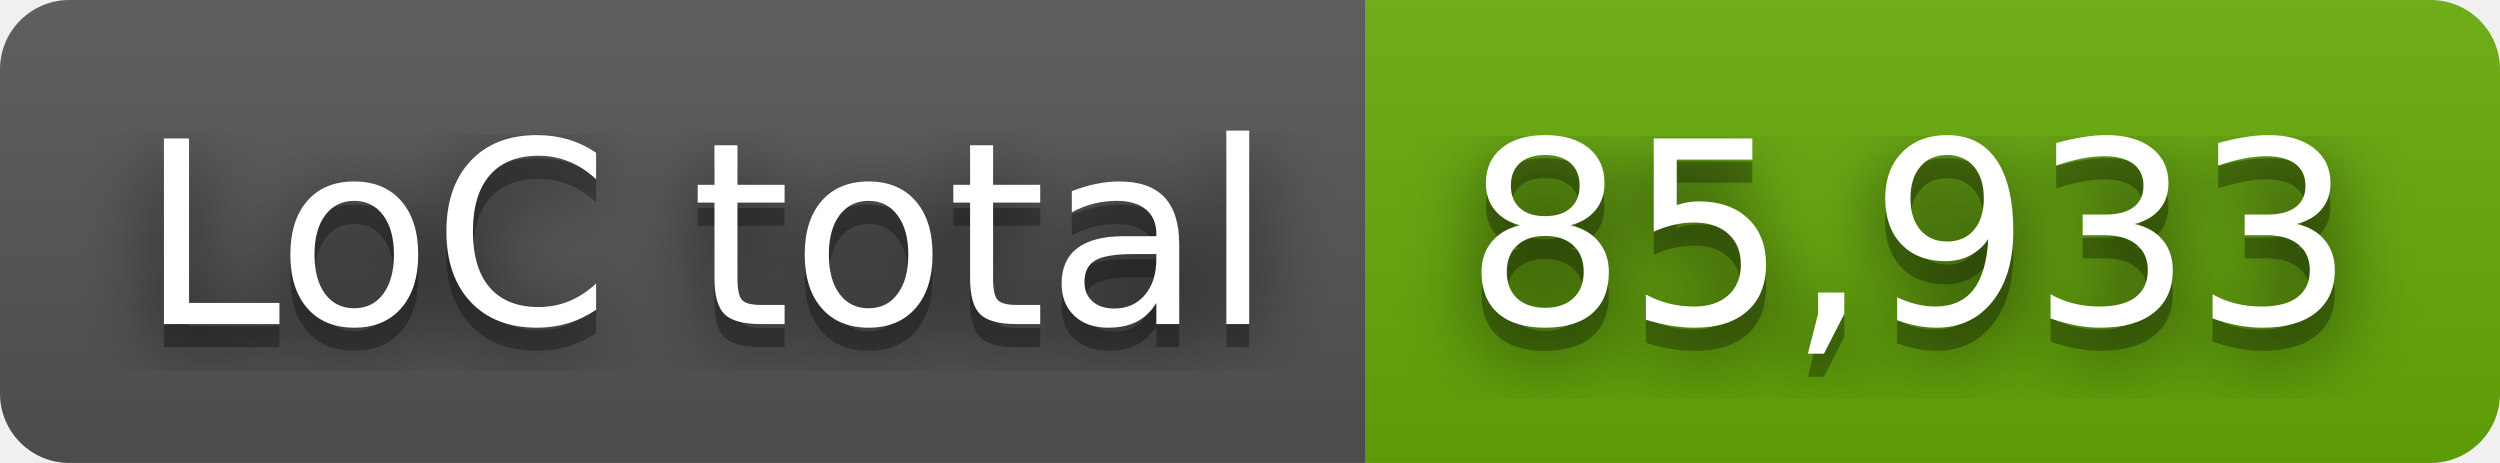
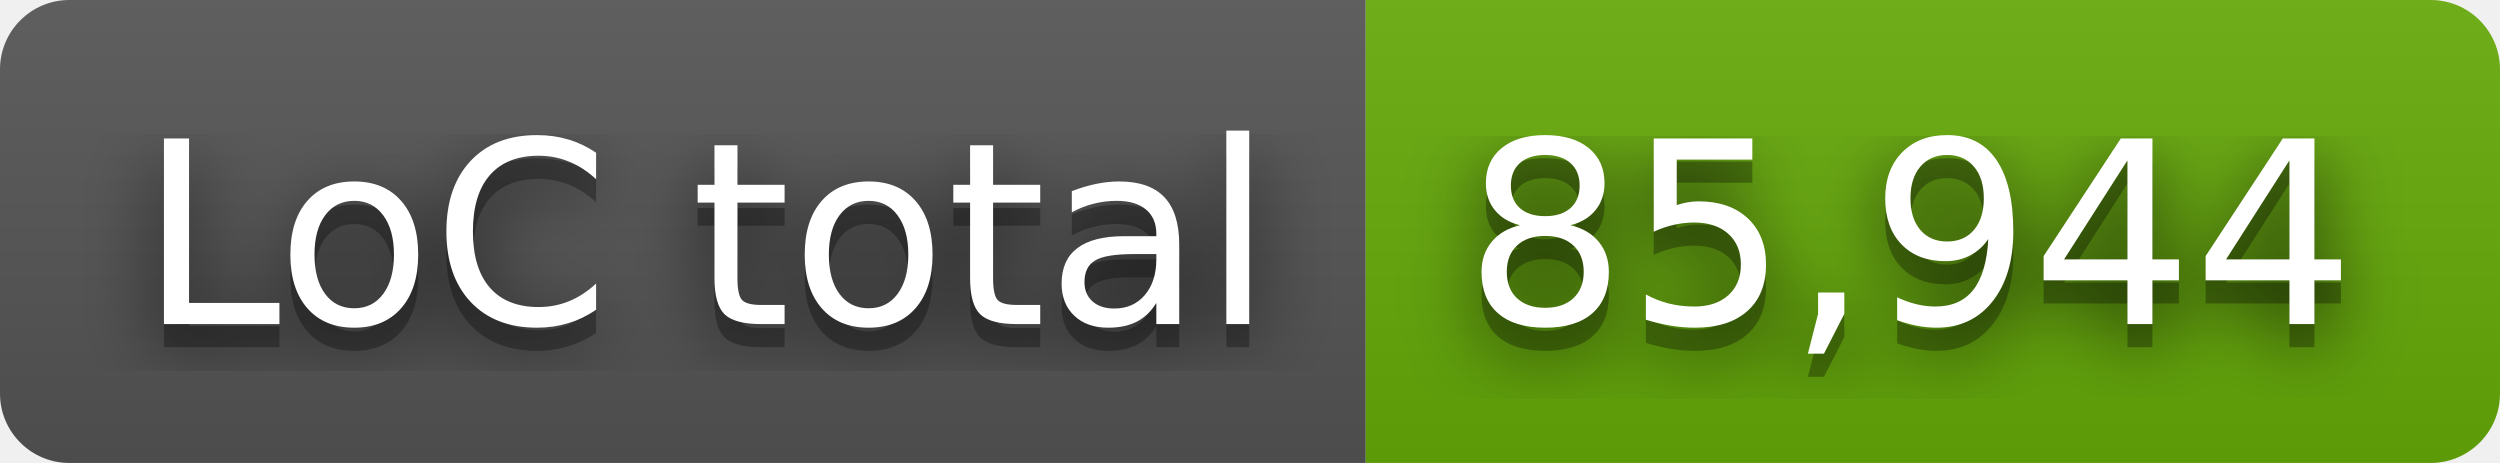
- <svg xmlns="http://www.w3.org/2000/svg" width="108" height="20" role="img" aria-label="LoC total: 85,933">
+ <svg xmlns="http://www.w3.org/2000/svg" width="108" height="20" role="img" aria-label="LoC total: 85,944">
  <filter id="blur">
    <feGaussianBlur stdDeviation="16" />
  </filter>
  <linearGradient id="s" x2="0" y2="100%">
    <stop offset="0" stop-color="#bbb" stop-opacity=".1" />
    <stop offset="1" stop-opacity=".1" />
  </linearGradient>
  <clipPath id="r">
    <rect width="108" height="20" rx="3" />
  </clipPath>
  <g clip-path="url(#r)">
    <rect width="59" height="20" fill="#555" />
    <rect x="59" width="49" height="20" fill="#67ac09" />
    <rect width="108" height="20" fill="url(#s)" />
  </g>
  <g fill="#fff" text-anchor="middle" font-family="Verdana,Geneva,DejaVu Sans,sans-serif" text-rendering="geometricPrecision" font-size="110">
    <g transform="scale(.1)">
      <g aria-hidden="true" fill="#010101">
        <text x="305" y="150" fill-opacity=".8" filter="url(#blur)" textLength="490">LoC total</text>
        <text x="305" y="150" fill-opacity=".3" textLength="490">LoC total</text>
      </g>
      <text x="305" y="140" textLength="490">LoC total</text>
    </g>
    <g transform="scale(.1)">
      <g aria-hidden="true" fill="#010101">
-         <text x="825" y="150" fill-opacity=".8" filter="url(#blur)" textLength="390">85,933</text>
-         <text x="825" y="150" fill-opacity=".3" textLength="390">85,933</text>
+         <text x="825" y="150" fill-opacity=".8" filter="url(#blur)" textLength="390">85,944</text>
+         <text x="825" y="150" fill-opacity=".3" textLength="390">85,944</text>
      </g>
-       <text x="825" y="140" textLength="390">85,933</text>
+       <text x="825" y="140" textLength="390">85,944</text>
    </g>
  </g>
</svg>
